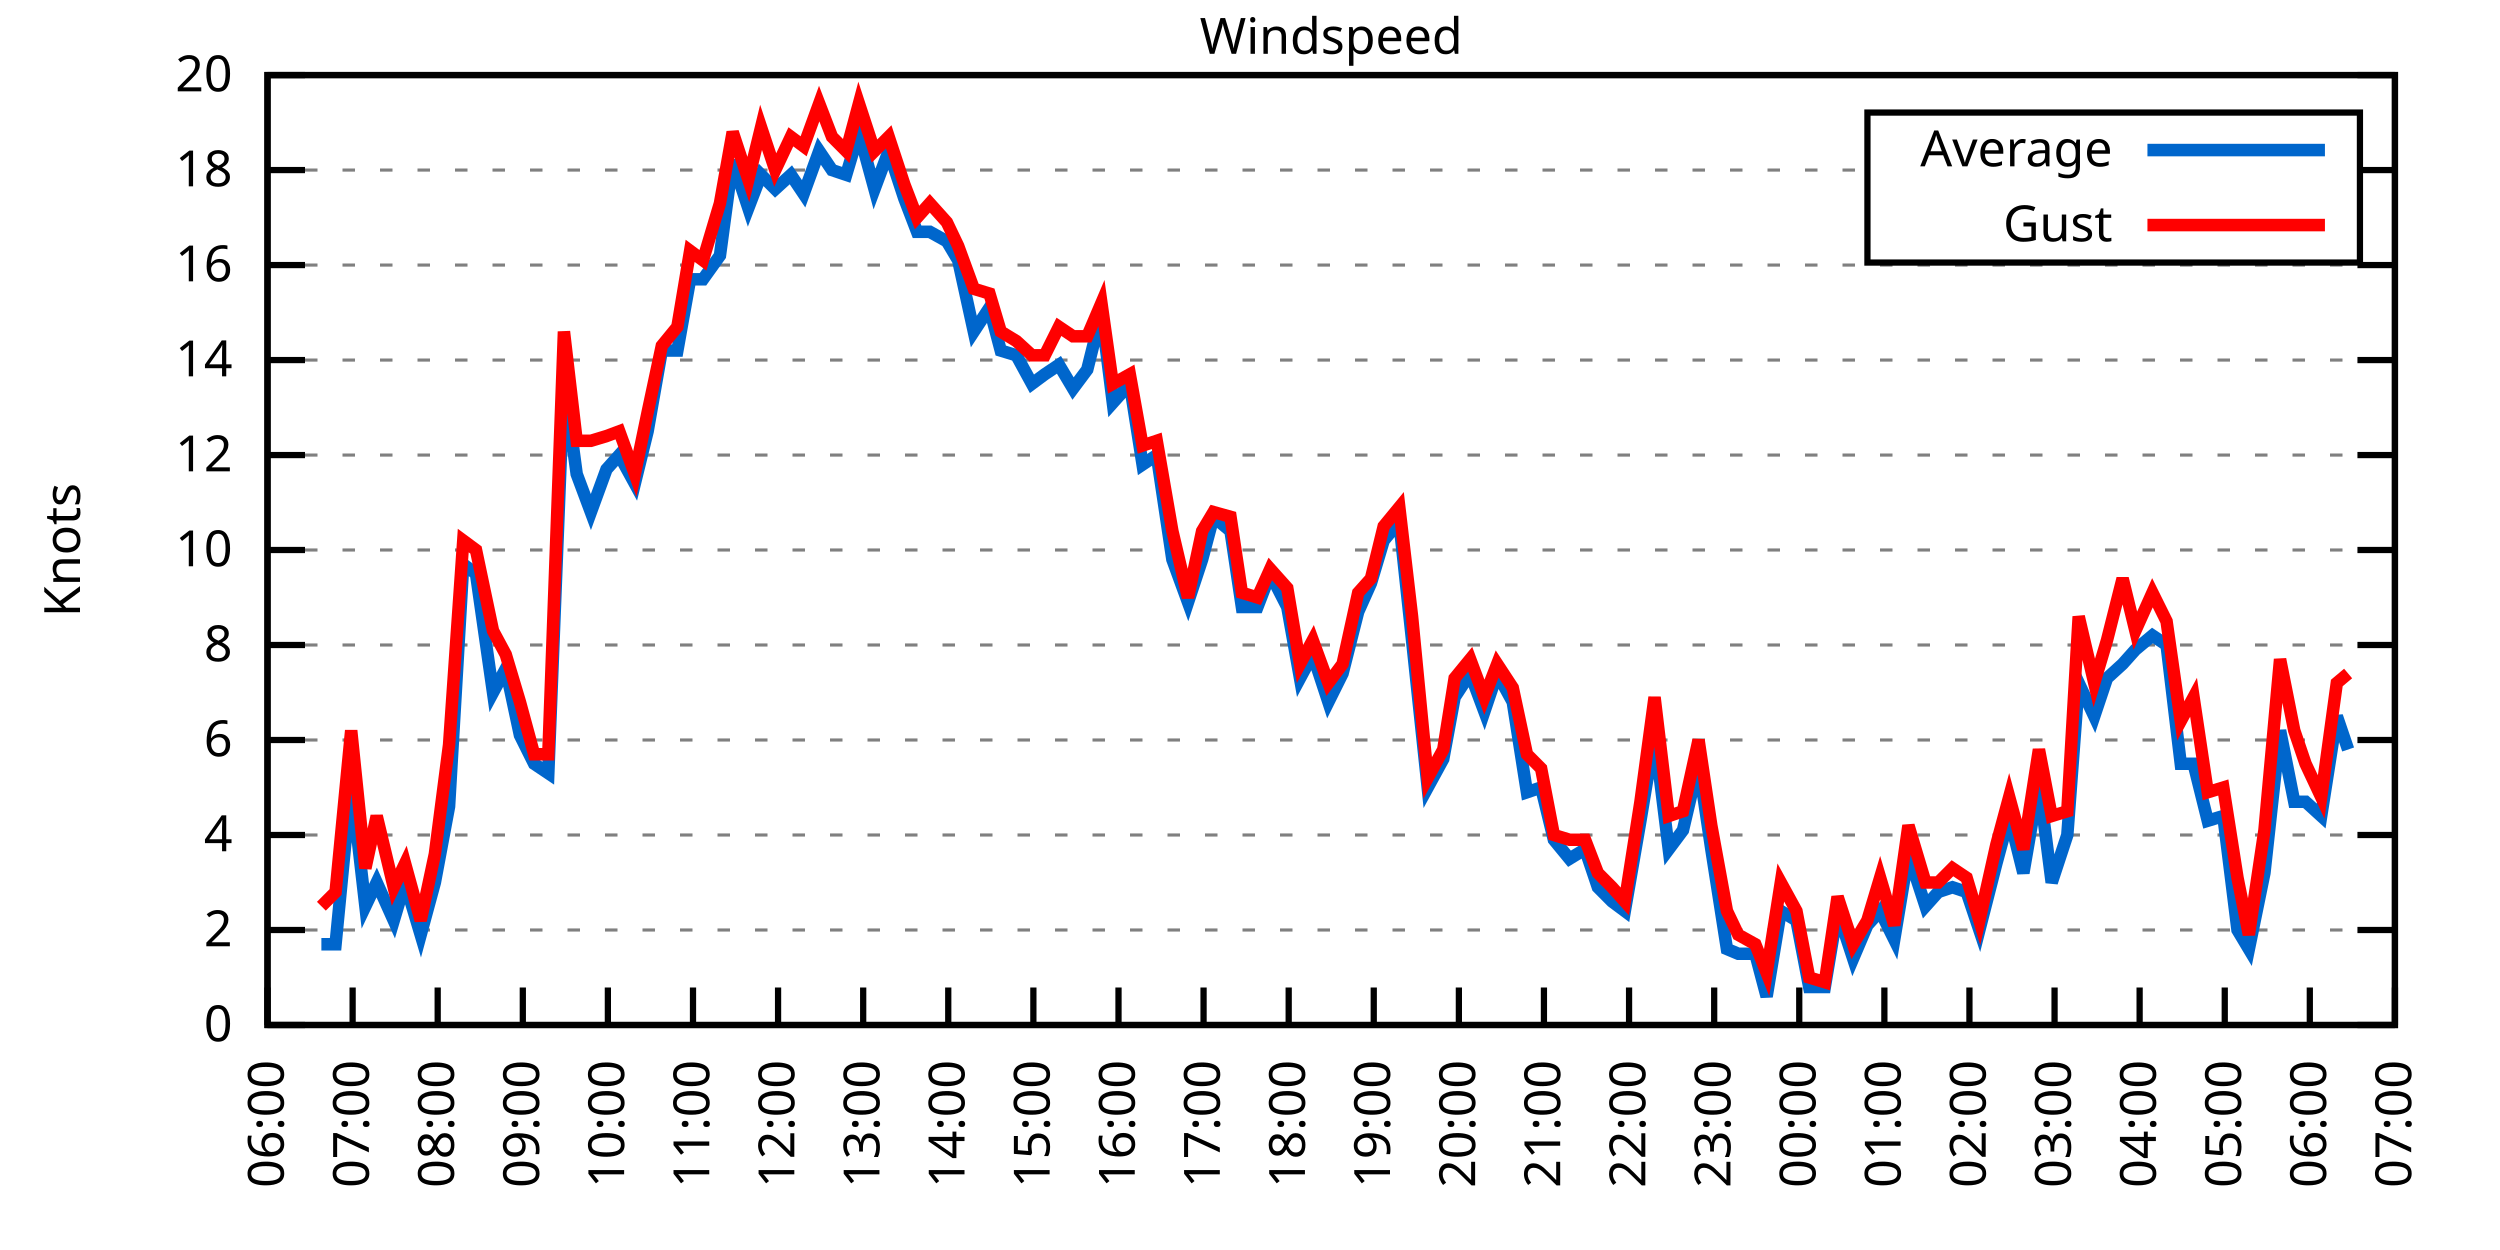
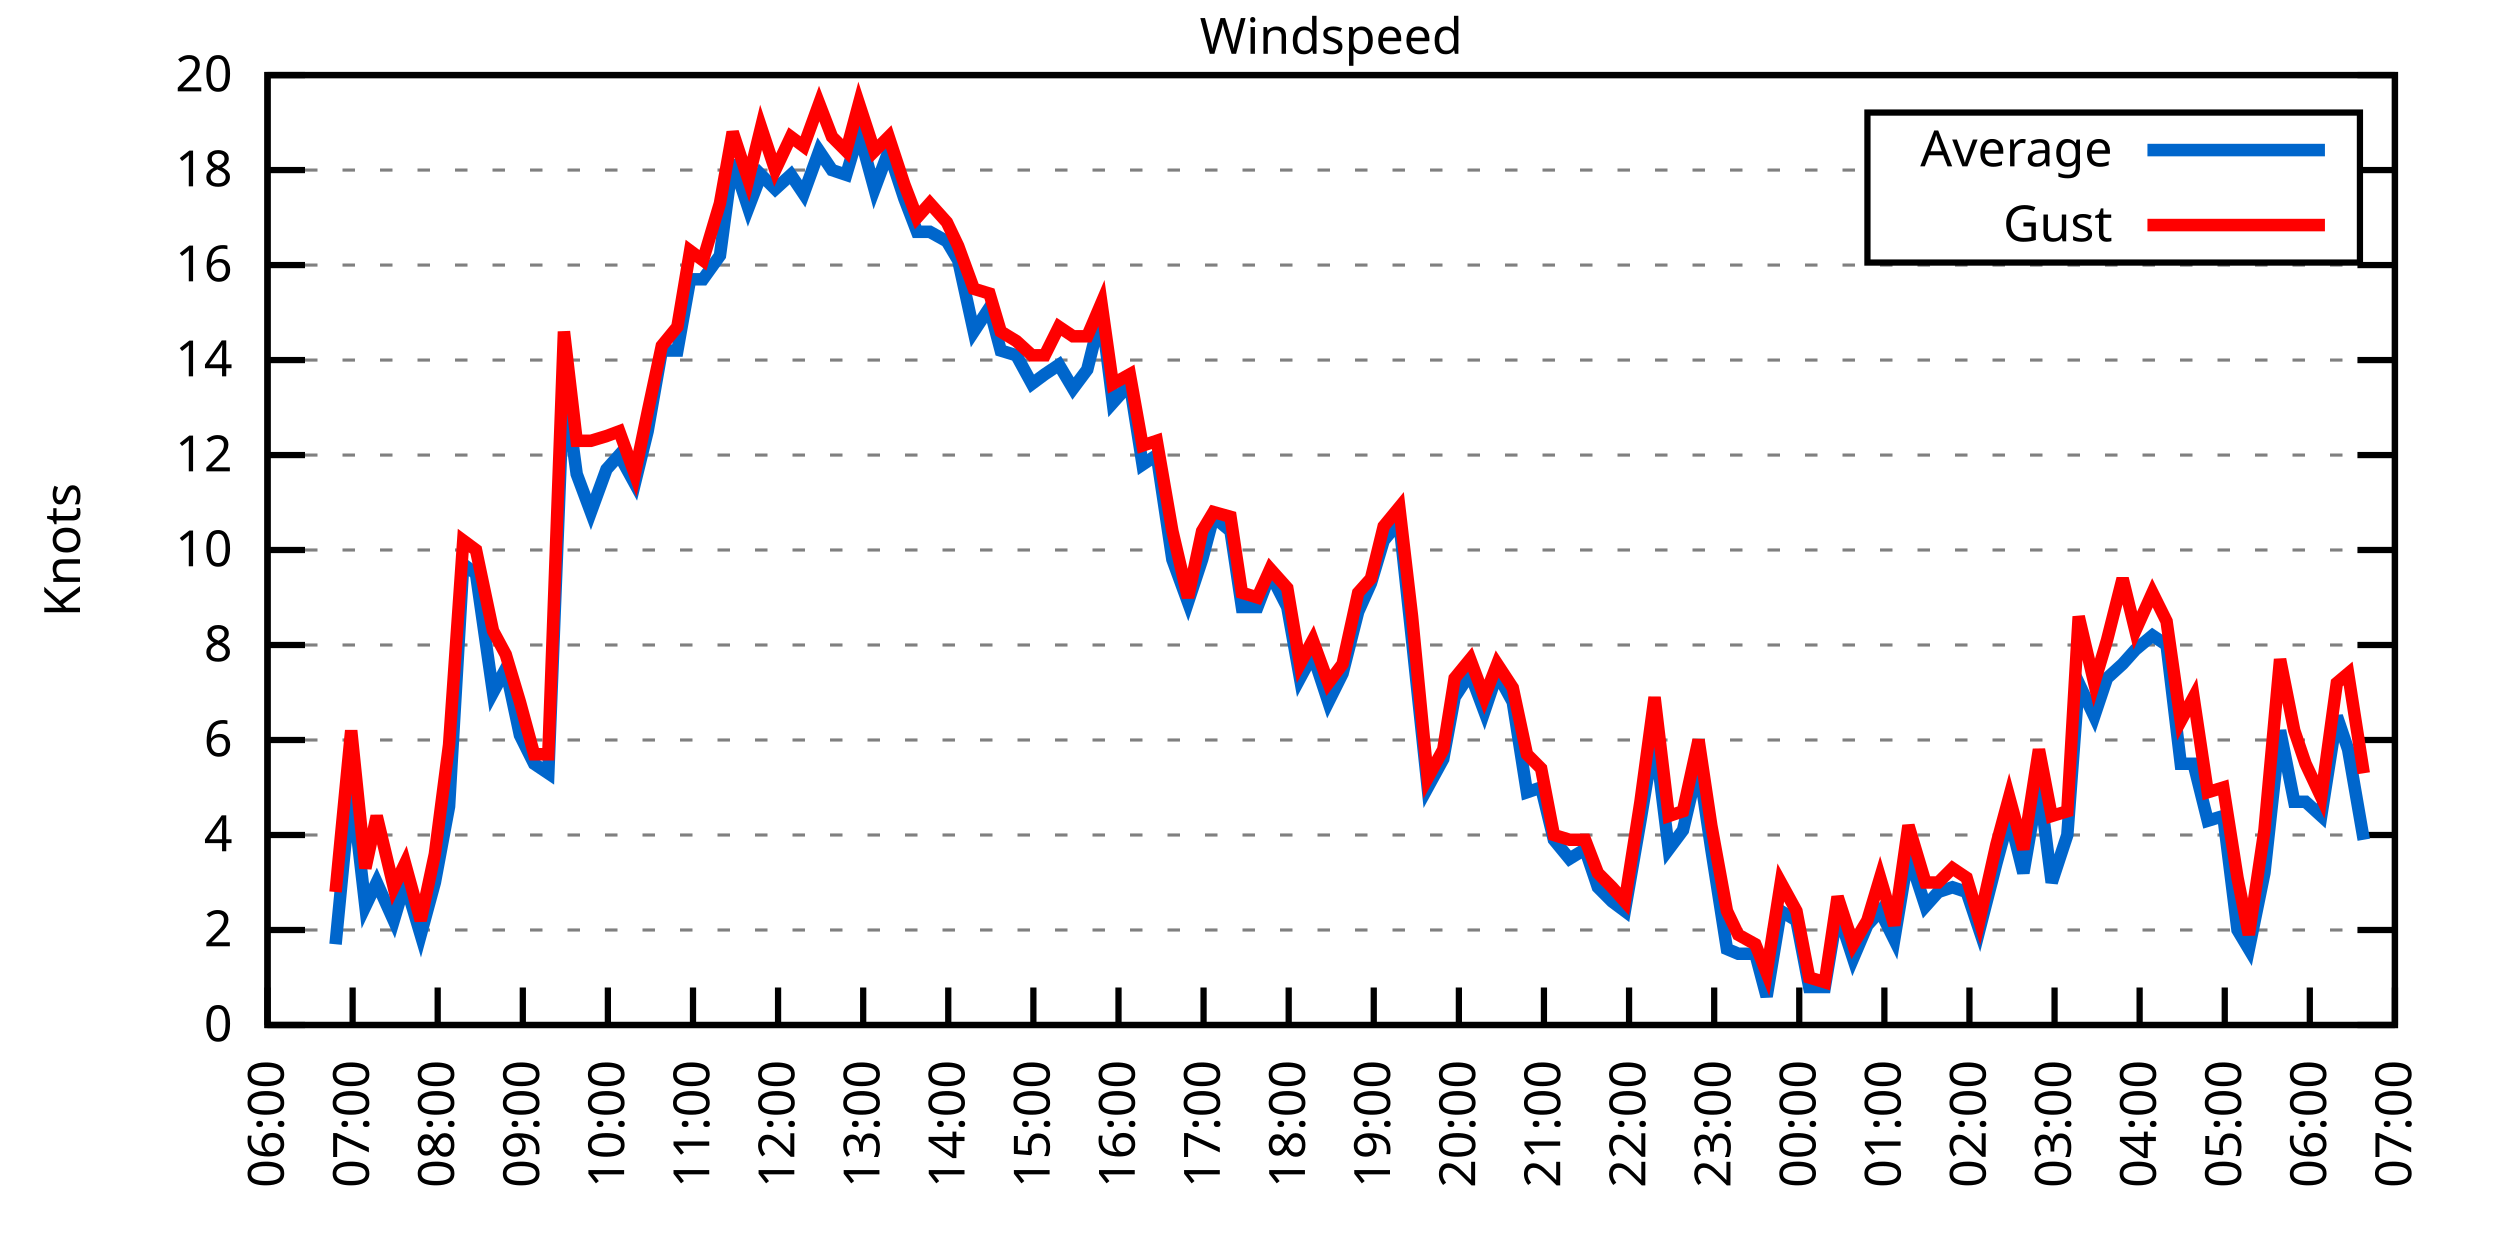
<svg xmlns="http://www.w3.org/2000/svg" xmlns:xlink="http://www.w3.org/1999/xlink" width="400" height="200" viewBox="0 0 400 200">
  <g id="gnuplot_canvas">
    <rect x="0" y="0" width="400" height="200" fill="none" />
    <defs>
      <circle id="gpDot" r="0.5" stroke-width="0.5" stroke="currentColor" />
      <path id="gpPt0" stroke-width="0.333" stroke="currentColor" d="M-1,0 h2 M0,-1 v2" />
      <path id="gpPt1" stroke-width="0.333" stroke="currentColor" d="M-1,-1 L1,1 M1,-1 L-1,1" />
      <path id="gpPt2" stroke-width="0.333" stroke="currentColor" d="M-1,0 L1,0 M0,-1 L0,1 M-1,-1 L1,1 M-1,1 L1,-1" />
      <rect id="gpPt3" stroke-width="0.333" stroke="currentColor" x="-1" y="-1" width="2" height="2" />
      <rect id="gpPt4" stroke-width="0.333" stroke="currentColor" fill="currentColor" x="-1" y="-1" width="2" height="2" />
      <circle id="gpPt5" stroke-width="0.333" stroke="currentColor" cx="0" cy="0" r="1" />
      <use xlink:href="#gpPt5" id="gpPt6" fill="currentColor" stroke="none" />
      <path id="gpPt7" stroke-width="0.333" stroke="currentColor" d="M0,-1.33 L-1.33,0.67 L1.33,0.67 z" />
      <use xlink:href="#gpPt7" id="gpPt8" fill="currentColor" stroke="none" />
      <use xlink:href="#gpPt7" id="gpPt9" stroke="currentColor" transform="rotate(180)" />
      <use xlink:href="#gpPt9" id="gpPt10" fill="currentColor" stroke="none" />
      <use xlink:href="#gpPt3" id="gpPt11" stroke="currentColor" transform="rotate(45)" />
      <use xlink:href="#gpPt11" id="gpPt12" fill="currentColor" stroke="none" />
      <path id="gpPt13" stroke-width="0.333" stroke="currentColor" d="M0,1.330 L1.265,0.411 L0.782,-1.067 L-0.782,-1.076 L-1.265,0.411 z" />
      <use xlink:href="#gpPt13" id="gpPt14" fill="currentColor" stroke="none" />
      <filter id="textbox" filterUnits="objectBoundingBox" x="0" y="0" height="1" width="1">
        <feFlood flood-color="white" flood-opacity="1" result="bgnd" />
        <feComposite in="SourceGraphic" in2="bgnd" operator="atop" />
      </filter>
      <filter id="greybox" filterUnits="objectBoundingBox" x="0" y="0" height="1" width="1">
        <feFlood flood-color="lightgrey" flood-opacity="1" result="grey" />
        <feComposite in="SourceGraphic" in2="grey" operator="atop" />
      </filter>
    </defs>
    <g fill="none" color="white" stroke="currentColor" stroke-width="1.00" stroke-linecap="butt" stroke-linejoin="miter">
</g>
    <g fill="none" color="black" stroke="currentColor" stroke-width="1.00" stroke-linecap="butt" stroke-linejoin="miter">
      <g stroke="none" shape-rendering="crispEdges">
        <polygon fill="rgb(255, 255, 255)" points="42.80,164.00 383.18,164.00 383.18,12.02 42.80,12.02 " />
      </g>
    </g>
    <g fill="none" color="black" stroke="currentColor" stroke-width="1.00" stroke-linecap="butt" stroke-linejoin="miter">
</g>
    <g fill="none" color="black" stroke="black" stroke-width="0.50" stroke-linecap="butt" stroke-linejoin="miter">
</g>
    <g fill="none" color="gray" stroke="currentColor" stroke-width="0.50" stroke-linecap="butt" stroke-linejoin="miter">
      <path stroke="gray" stroke-dasharray="2,4" class="gridline" d="M42.80,164.00 L383.19,164.00  " />
    </g>
    <g fill="none" color="gray" stroke="gray" stroke-width="1.00" stroke-linecap="butt" stroke-linejoin="miter">
</g>
    <g fill="none" color="black" stroke="currentColor" stroke-width="1.00" stroke-linecap="butt" stroke-linejoin="miter">
      <path stroke="black" d="M42.80,164.00 L48.80,164.00 M383.19,164.00 L377.19,164.00  " />
      <g transform="translate(37.20,166.60)" stroke="none" fill="black" font-family="Sans" font-size="8.00" text-anchor="end">
        <text>
          <tspan font-family="Sans"> 0</tspan>
        </text>
      </g>
    </g>
    <g fill="none" color="black" stroke="currentColor" stroke-width="1.00" stroke-linecap="butt" stroke-linejoin="miter">
</g>
    <g fill="none" color="black" stroke="black" stroke-width="0.50" stroke-linecap="butt" stroke-linejoin="miter">
</g>
    <g fill="none" color="gray" stroke="currentColor" stroke-width="0.50" stroke-linecap="butt" stroke-linejoin="miter">
      <path stroke="gray" stroke-dasharray="2,4" class="gridline" d="M42.80,148.80 L383.19,148.80  " />
    </g>
    <g fill="none" color="gray" stroke="gray" stroke-width="1.00" stroke-linecap="butt" stroke-linejoin="miter">
</g>
    <g fill="none" color="black" stroke="currentColor" stroke-width="1.00" stroke-linecap="butt" stroke-linejoin="miter">
      <path stroke="black" d="M42.80,148.80 L48.80,148.80 M383.19,148.80 L377.19,148.80  " />
      <g transform="translate(37.20,151.40)" stroke="none" fill="black" font-family="Sans" font-size="8.00" text-anchor="end">
        <text>
          <tspan font-family="Sans"> 2</tspan>
        </text>
      </g>
    </g>
    <g fill="none" color="black" stroke="currentColor" stroke-width="1.00" stroke-linecap="butt" stroke-linejoin="miter">
</g>
    <g fill="none" color="black" stroke="black" stroke-width="0.50" stroke-linecap="butt" stroke-linejoin="miter">
</g>
    <g fill="none" color="gray" stroke="currentColor" stroke-width="0.50" stroke-linecap="butt" stroke-linejoin="miter">
      <path stroke="gray" stroke-dasharray="2,4" class="gridline" d="M42.80,133.60 L383.19,133.60  " />
    </g>
    <g fill="none" color="gray" stroke="gray" stroke-width="1.00" stroke-linecap="butt" stroke-linejoin="miter">
</g>
    <g fill="none" color="black" stroke="currentColor" stroke-width="1.00" stroke-linecap="butt" stroke-linejoin="miter">
      <path stroke="black" d="M42.80,133.60 L48.80,133.60 M383.19,133.60 L377.19,133.60  " />
      <g transform="translate(37.20,136.20)" stroke="none" fill="black" font-family="Sans" font-size="8.00" text-anchor="end">
        <text>
          <tspan font-family="Sans"> 4</tspan>
        </text>
      </g>
    </g>
    <g fill="none" color="black" stroke="currentColor" stroke-width="1.00" stroke-linecap="butt" stroke-linejoin="miter">
</g>
    <g fill="none" color="black" stroke="black" stroke-width="0.50" stroke-linecap="butt" stroke-linejoin="miter">
</g>
    <g fill="none" color="gray" stroke="currentColor" stroke-width="0.50" stroke-linecap="butt" stroke-linejoin="miter">
      <path stroke="gray" stroke-dasharray="2,4" class="gridline" d="M42.80,118.40 L383.19,118.40  " />
    </g>
    <g fill="none" color="gray" stroke="gray" stroke-width="1.00" stroke-linecap="butt" stroke-linejoin="miter">
</g>
    <g fill="none" color="black" stroke="currentColor" stroke-width="1.00" stroke-linecap="butt" stroke-linejoin="miter">
      <path stroke="black" d="M42.80,118.40 L48.80,118.40 M383.19,118.40 L377.19,118.40  " />
      <g transform="translate(37.20,121.00)" stroke="none" fill="black" font-family="Sans" font-size="8.00" text-anchor="end">
        <text>
          <tspan font-family="Sans"> 6</tspan>
        </text>
      </g>
    </g>
    <g fill="none" color="black" stroke="currentColor" stroke-width="1.00" stroke-linecap="butt" stroke-linejoin="miter">
</g>
    <g fill="none" color="black" stroke="black" stroke-width="0.50" stroke-linecap="butt" stroke-linejoin="miter">
</g>
    <g fill="none" color="gray" stroke="currentColor" stroke-width="0.50" stroke-linecap="butt" stroke-linejoin="miter">
      <path stroke="gray" stroke-dasharray="2,4" class="gridline" d="M42.80,103.20 L383.19,103.20  " />
    </g>
    <g fill="none" color="gray" stroke="gray" stroke-width="1.00" stroke-linecap="butt" stroke-linejoin="miter">
</g>
    <g fill="none" color="black" stroke="currentColor" stroke-width="1.00" stroke-linecap="butt" stroke-linejoin="miter">
      <path stroke="black" d="M42.80,103.20 L48.80,103.20 M383.19,103.20 L377.19,103.20  " />
      <g transform="translate(37.20,105.80)" stroke="none" fill="black" font-family="Sans" font-size="8.00" text-anchor="end">
        <text>
          <tspan font-family="Sans"> 8</tspan>
        </text>
      </g>
    </g>
    <g fill="none" color="black" stroke="currentColor" stroke-width="1.00" stroke-linecap="butt" stroke-linejoin="miter">
</g>
    <g fill="none" color="black" stroke="black" stroke-width="0.50" stroke-linecap="butt" stroke-linejoin="miter">
</g>
    <g fill="none" color="gray" stroke="currentColor" stroke-width="0.50" stroke-linecap="butt" stroke-linejoin="miter">
      <path stroke="gray" stroke-dasharray="2,4" class="gridline" d="M42.80,88.00 L383.19,88.00  " />
    </g>
    <g fill="none" color="gray" stroke="gray" stroke-width="1.00" stroke-linecap="butt" stroke-linejoin="miter">
</g>
    <g fill="none" color="black" stroke="currentColor" stroke-width="1.00" stroke-linecap="butt" stroke-linejoin="miter">
      <path stroke="black" d="M42.80,88.00 L48.80,88.00 M383.19,88.00 L377.19,88.00  " />
      <g transform="translate(37.20,90.60)" stroke="none" fill="black" font-family="Sans" font-size="8.00" text-anchor="end">
        <text>
          <tspan font-family="Sans"> 10</tspan>
        </text>
      </g>
    </g>
    <g fill="none" color="black" stroke="currentColor" stroke-width="1.00" stroke-linecap="butt" stroke-linejoin="miter">
</g>
    <g fill="none" color="black" stroke="black" stroke-width="0.50" stroke-linecap="butt" stroke-linejoin="miter">
</g>
    <g fill="none" color="gray" stroke="currentColor" stroke-width="0.50" stroke-linecap="butt" stroke-linejoin="miter">
      <path stroke="gray" stroke-dasharray="2,4" class="gridline" d="M42.80,72.81 L383.19,72.81  " />
    </g>
    <g fill="none" color="gray" stroke="gray" stroke-width="1.00" stroke-linecap="butt" stroke-linejoin="miter">
</g>
    <g fill="none" color="black" stroke="currentColor" stroke-width="1.00" stroke-linecap="butt" stroke-linejoin="miter">
      <path stroke="black" d="M42.80,72.81 L48.80,72.81 M383.19,72.81 L377.19,72.81  " />
      <g transform="translate(37.20,75.41)" stroke="none" fill="black" font-family="Sans" font-size="8.00" text-anchor="end">
        <text>
          <tspan font-family="Sans"> 12</tspan>
        </text>
      </g>
    </g>
    <g fill="none" color="black" stroke="currentColor" stroke-width="1.00" stroke-linecap="butt" stroke-linejoin="miter">
</g>
    <g fill="none" color="black" stroke="black" stroke-width="0.50" stroke-linecap="butt" stroke-linejoin="miter">
</g>
    <g fill="none" color="gray" stroke="currentColor" stroke-width="0.50" stroke-linecap="butt" stroke-linejoin="miter">
      <path stroke="gray" stroke-dasharray="2,4" class="gridline" d="M42.80,57.61 L383.19,57.61  " />
    </g>
    <g fill="none" color="gray" stroke="gray" stroke-width="1.00" stroke-linecap="butt" stroke-linejoin="miter">
</g>
    <g fill="none" color="black" stroke="currentColor" stroke-width="1.00" stroke-linecap="butt" stroke-linejoin="miter">
      <path stroke="black" d="M42.80,57.61 L48.80,57.61 M383.19,57.61 L377.19,57.61  " />
      <g transform="translate(37.20,60.21)" stroke="none" fill="black" font-family="Sans" font-size="8.00" text-anchor="end">
        <text>
          <tspan font-family="Sans"> 14</tspan>
        </text>
      </g>
    </g>
    <g fill="none" color="black" stroke="currentColor" stroke-width="1.00" stroke-linecap="butt" stroke-linejoin="miter">
</g>
    <g fill="none" color="black" stroke="black" stroke-width="0.50" stroke-linecap="butt" stroke-linejoin="miter">
</g>
    <g fill="none" color="gray" stroke="currentColor" stroke-width="0.50" stroke-linecap="butt" stroke-linejoin="miter">
      <path stroke="gray" stroke-dasharray="2,4" class="gridline" d="M42.80,42.41 L383.19,42.41  " />
    </g>
    <g fill="none" color="gray" stroke="gray" stroke-width="1.00" stroke-linecap="butt" stroke-linejoin="miter">
</g>
    <g fill="none" color="black" stroke="currentColor" stroke-width="1.00" stroke-linecap="butt" stroke-linejoin="miter">
      <path stroke="black" d="M42.80,42.41 L48.80,42.41 M383.19,42.41 L377.19,42.41  " />
      <g transform="translate(37.20,45.01)" stroke="none" fill="black" font-family="Sans" font-size="8.00" text-anchor="end">
        <text>
          <tspan font-family="Sans"> 16</tspan>
        </text>
      </g>
    </g>
    <g fill="none" color="black" stroke="currentColor" stroke-width="1.00" stroke-linecap="butt" stroke-linejoin="miter">
</g>
    <g fill="none" color="black" stroke="black" stroke-width="0.50" stroke-linecap="butt" stroke-linejoin="miter">
</g>
    <g fill="none" color="gray" stroke="currentColor" stroke-width="0.50" stroke-linecap="butt" stroke-linejoin="miter">
      <path stroke="gray" stroke-dasharray="2,4" class="gridline" d="M42.80,27.21 L298.79,27.21 M377.59,27.21 L383.19,27.21  " />
    </g>
    <g fill="none" color="gray" stroke="gray" stroke-width="1.00" stroke-linecap="butt" stroke-linejoin="miter">
</g>
    <g fill="none" color="black" stroke="currentColor" stroke-width="1.00" stroke-linecap="butt" stroke-linejoin="miter">
      <path stroke="black" d="M42.80,27.21 L48.80,27.21 M383.19,27.21 L377.19,27.21  " />
      <g transform="translate(37.20,29.81)" stroke="none" fill="black" font-family="Sans" font-size="8.00" text-anchor="end">
        <text>
          <tspan font-family="Sans"> 18</tspan>
        </text>
      </g>
    </g>
    <g fill="none" color="black" stroke="currentColor" stroke-width="1.00" stroke-linecap="butt" stroke-linejoin="miter">
</g>
    <g fill="none" color="black" stroke="black" stroke-width="0.50" stroke-linecap="butt" stroke-linejoin="miter">
</g>
    <g fill="none" color="gray" stroke="currentColor" stroke-width="0.50" stroke-linecap="butt" stroke-linejoin="miter">
      <path stroke="gray" stroke-dasharray="2,4" class="gridline" d="M42.80,12.01 L383.19,12.01  " />
    </g>
    <g fill="none" color="gray" stroke="gray" stroke-width="1.00" stroke-linecap="butt" stroke-linejoin="miter">
</g>
    <g fill="none" color="black" stroke="currentColor" stroke-width="1.00" stroke-linecap="butt" stroke-linejoin="miter">
      <path stroke="black" d="M42.80,12.01 L48.80,12.01 M383.19,12.01 L377.19,12.01  " />
      <g transform="translate(37.20,14.61)" stroke="none" fill="black" font-family="Sans" font-size="8.00" text-anchor="end">
        <text>
          <tspan font-family="Sans"> 20</tspan>
        </text>
      </g>
    </g>
    <g fill="none" color="black" stroke="currentColor" stroke-width="1.00" stroke-linecap="butt" stroke-linejoin="miter">
      <path stroke="black" d="M42.80,164.00 L42.80,158.00  " />
      <g transform="translate(45.40,169.60) rotate(270.00)" stroke="none" fill="black" font-family="Sans" font-size="8.00" text-anchor="end">
        <text>
          <tspan font-family="Sans">06:00</tspan>
        </text>
      </g>
    </g>
    <g fill="none" color="black" stroke="currentColor" stroke-width="1.00" stroke-linecap="butt" stroke-linejoin="miter">
      <path stroke="black" d="M56.42,164.00 L56.42,158.00  " />
      <g transform="translate(59.02,169.60) rotate(270.00)" stroke="none" fill="black" font-family="Sans" font-size="8.00" text-anchor="end">
        <text>
          <tspan font-family="Sans">07:00</tspan>
        </text>
      </g>
    </g>
    <g fill="none" color="black" stroke="currentColor" stroke-width="1.00" stroke-linecap="butt" stroke-linejoin="miter">
      <path stroke="black" d="M70.03,164.00 L70.03,158.00  " />
      <g transform="translate(72.63,169.60) rotate(270.00)" stroke="none" fill="black" font-family="Sans" font-size="8.00" text-anchor="end">
        <text>
          <tspan font-family="Sans">08:00</tspan>
        </text>
      </g>
    </g>
    <g fill="none" color="black" stroke="currentColor" stroke-width="1.00" stroke-linecap="butt" stroke-linejoin="miter">
      <path stroke="black" d="M83.65,164.00 L83.65,158.00  " />
      <g transform="translate(86.25,169.60) rotate(270.00)" stroke="none" fill="black" font-family="Sans" font-size="8.00" text-anchor="end">
        <text>
          <tspan font-family="Sans">09:00</tspan>
        </text>
      </g>
    </g>
    <g fill="none" color="black" stroke="currentColor" stroke-width="1.00" stroke-linecap="butt" stroke-linejoin="miter">
      <path stroke="black" d="M97.26,164.00 L97.26,158.00  " />
      <g transform="translate(99.86,169.60) rotate(270.00)" stroke="none" fill="black" font-family="Sans" font-size="8.00" text-anchor="end">
        <text>
          <tspan font-family="Sans">10:00</tspan>
        </text>
      </g>
    </g>
    <g fill="none" color="black" stroke="currentColor" stroke-width="1.00" stroke-linecap="butt" stroke-linejoin="miter">
      <path stroke="black" d="M110.88,164.00 L110.88,158.00  " />
      <g transform="translate(113.48,169.60) rotate(270.00)" stroke="none" fill="black" font-family="Sans" font-size="8.00" text-anchor="end">
        <text>
          <tspan font-family="Sans">11:00</tspan>
        </text>
      </g>
    </g>
    <g fill="none" color="black" stroke="currentColor" stroke-width="1.00" stroke-linecap="butt" stroke-linejoin="miter">
      <path stroke="black" d="M124.49,164.00 L124.49,158.00  " />
      <g transform="translate(127.09,169.60) rotate(270.00)" stroke="none" fill="black" font-family="Sans" font-size="8.00" text-anchor="end">
        <text>
          <tspan font-family="Sans">12:00</tspan>
        </text>
      </g>
    </g>
    <g fill="none" color="black" stroke="currentColor" stroke-width="1.00" stroke-linecap="butt" stroke-linejoin="miter">
      <path stroke="black" d="M138.11,164.00 L138.11,158.00  " />
      <g transform="translate(140.71,169.60) rotate(270.00)" stroke="none" fill="black" font-family="Sans" font-size="8.00" text-anchor="end">
        <text>
          <tspan font-family="Sans">13:00</tspan>
        </text>
      </g>
    </g>
    <g fill="none" color="black" stroke="currentColor" stroke-width="1.00" stroke-linecap="butt" stroke-linejoin="miter">
      <path stroke="black" d="M151.72,164.00 L151.72,158.00  " />
      <g transform="translate(154.32,169.60) rotate(270.00)" stroke="none" fill="black" font-family="Sans" font-size="8.00" text-anchor="end">
        <text>
          <tspan font-family="Sans">14:00</tspan>
        </text>
      </g>
    </g>
    <g fill="none" color="black" stroke="currentColor" stroke-width="1.00" stroke-linecap="butt" stroke-linejoin="miter">
      <path stroke="black" d="M165.34,164.00 L165.34,158.00  " />
      <g transform="translate(167.94,169.60) rotate(270.00)" stroke="none" fill="black" font-family="Sans" font-size="8.00" text-anchor="end">
        <text>
          <tspan font-family="Sans">15:00</tspan>
        </text>
      </g>
    </g>
    <g fill="none" color="black" stroke="currentColor" stroke-width="1.00" stroke-linecap="butt" stroke-linejoin="miter">
      <path stroke="black" d="M178.96,164.00 L178.96,158.00  " />
      <g transform="translate(181.56,169.60) rotate(270.00)" stroke="none" fill="black" font-family="Sans" font-size="8.00" text-anchor="end">
        <text>
          <tspan font-family="Sans">16:00</tspan>
        </text>
      </g>
    </g>
    <g fill="none" color="black" stroke="currentColor" stroke-width="1.00" stroke-linecap="butt" stroke-linejoin="miter">
      <path stroke="black" d="M192.57,164.00 L192.57,158.00  " />
      <g transform="translate(195.17,169.60) rotate(270.00)" stroke="none" fill="black" font-family="Sans" font-size="8.00" text-anchor="end">
        <text>
          <tspan font-family="Sans">17:00</tspan>
        </text>
      </g>
    </g>
    <g fill="none" color="black" stroke="currentColor" stroke-width="1.00" stroke-linecap="butt" stroke-linejoin="miter">
      <path stroke="black" d="M206.19,164.00 L206.19,158.00  " />
      <g transform="translate(208.79,169.60) rotate(270.00)" stroke="none" fill="black" font-family="Sans" font-size="8.00" text-anchor="end">
        <text>
          <tspan font-family="Sans">18:00</tspan>
        </text>
      </g>
    </g>
    <g fill="none" color="black" stroke="currentColor" stroke-width="1.00" stroke-linecap="butt" stroke-linejoin="miter">
      <path stroke="black" d="M219.80,164.00 L219.80,158.00  " />
      <g transform="translate(222.40,169.60) rotate(270.00)" stroke="none" fill="black" font-family="Sans" font-size="8.00" text-anchor="end">
        <text>
          <tspan font-family="Sans">19:00</tspan>
        </text>
      </g>
    </g>
    <g fill="none" color="black" stroke="currentColor" stroke-width="1.00" stroke-linecap="butt" stroke-linejoin="miter">
      <path stroke="black" d="M233.42,164.00 L233.42,158.00  " />
      <g transform="translate(236.02,169.60) rotate(270.00)" stroke="none" fill="black" font-family="Sans" font-size="8.00" text-anchor="end">
        <text>
          <tspan font-family="Sans">20:00</tspan>
        </text>
      </g>
    </g>
    <g fill="none" color="black" stroke="currentColor" stroke-width="1.00" stroke-linecap="butt" stroke-linejoin="miter">
      <path stroke="black" d="M247.03,164.00 L247.03,158.00  " />
      <g transform="translate(249.63,169.60) rotate(270.00)" stroke="none" fill="black" font-family="Sans" font-size="8.00" text-anchor="end">
        <text>
          <tspan font-family="Sans">21:00</tspan>
        </text>
      </g>
    </g>
    <g fill="none" color="black" stroke="currentColor" stroke-width="1.00" stroke-linecap="butt" stroke-linejoin="miter">
      <path stroke="black" d="M260.65,164.00 L260.65,158.00  " />
      <g transform="translate(263.25,169.60) rotate(270.00)" stroke="none" fill="black" font-family="Sans" font-size="8.00" text-anchor="end">
        <text>
          <tspan font-family="Sans">22:00</tspan>
        </text>
      </g>
    </g>
    <g fill="none" color="black" stroke="currentColor" stroke-width="1.00" stroke-linecap="butt" stroke-linejoin="miter">
      <path stroke="black" d="M274.27,164.00 L274.27,158.00  " />
      <g transform="translate(276.87,169.60) rotate(270.00)" stroke="none" fill="black" font-family="Sans" font-size="8.00" text-anchor="end">
        <text>
          <tspan font-family="Sans">23:00</tspan>
        </text>
      </g>
    </g>
    <g fill="none" color="black" stroke="currentColor" stroke-width="1.00" stroke-linecap="butt" stroke-linejoin="miter">
      <path stroke="black" d="M287.88,164.00 L287.88,158.00  " />
      <g transform="translate(290.48,169.60) rotate(270.00)" stroke="none" fill="black" font-family="Sans" font-size="8.00" text-anchor="end">
        <text>
          <tspan font-family="Sans">00:00</tspan>
        </text>
      </g>
    </g>
    <g fill="none" color="black" stroke="currentColor" stroke-width="1.00" stroke-linecap="butt" stroke-linejoin="miter">
      <path stroke="black" d="M301.50,164.00 L301.50,158.00  " />
      <g transform="translate(304.10,169.60) rotate(270.00)" stroke="none" fill="black" font-family="Sans" font-size="8.00" text-anchor="end">
        <text>
          <tspan font-family="Sans">01:00</tspan>
        </text>
      </g>
    </g>
    <g fill="none" color="black" stroke="currentColor" stroke-width="1.00" stroke-linecap="butt" stroke-linejoin="miter">
      <path stroke="black" d="M315.11,164.00 L315.11,158.00  " />
      <g transform="translate(317.71,169.60) rotate(270.00)" stroke="none" fill="black" font-family="Sans" font-size="8.00" text-anchor="end">
        <text>
          <tspan font-family="Sans">02:00</tspan>
        </text>
      </g>
    </g>
    <g fill="none" color="black" stroke="currentColor" stroke-width="1.00" stroke-linecap="butt" stroke-linejoin="miter">
      <path stroke="black" d="M328.73,164.00 L328.73,158.00  " />
      <g transform="translate(331.33,169.60) rotate(270.00)" stroke="none" fill="black" font-family="Sans" font-size="8.00" text-anchor="end">
        <text>
          <tspan font-family="Sans">03:00</tspan>
        </text>
      </g>
    </g>
    <g fill="none" color="black" stroke="currentColor" stroke-width="1.00" stroke-linecap="butt" stroke-linejoin="miter">
      <path stroke="black" d="M342.34,164.00 L342.34,158.00  " />
      <g transform="translate(344.94,169.60) rotate(270.00)" stroke="none" fill="black" font-family="Sans" font-size="8.00" text-anchor="end">
        <text>
          <tspan font-family="Sans">04:00</tspan>
        </text>
      </g>
    </g>
    <g fill="none" color="black" stroke="currentColor" stroke-width="1.00" stroke-linecap="butt" stroke-linejoin="miter">
      <path stroke="black" d="M355.96,164.00 L355.96,158.00  " />
      <g transform="translate(358.56,169.60) rotate(270.00)" stroke="none" fill="black" font-family="Sans" font-size="8.00" text-anchor="end">
        <text>
          <tspan font-family="Sans">05:00</tspan>
        </text>
      </g>
    </g>
    <g fill="none" color="black" stroke="currentColor" stroke-width="1.00" stroke-linecap="butt" stroke-linejoin="miter">
      <path stroke="black" d="M369.57,164.00 L369.57,158.00  " />
      <g transform="translate(372.17,169.60) rotate(270.00)" stroke="none" fill="black" font-family="Sans" font-size="8.00" text-anchor="end">
        <text>
          <tspan font-family="Sans">06:00</tspan>
        </text>
      </g>
    </g>
    <g fill="none" color="black" stroke="currentColor" stroke-width="1.00" stroke-linecap="butt" stroke-linejoin="miter">
      <path stroke="black" d="M383.19,164.00 L383.19,158.00  " />
      <g transform="translate(385.79,169.60) rotate(270.00)" stroke="none" fill="black" font-family="Sans" font-size="8.00" text-anchor="end">
        <text>
          <tspan font-family="Sans">07:00</tspan>
        </text>
      </g>
    </g>
    <g fill="none" color="black" stroke="currentColor" stroke-width="1.00" stroke-linecap="butt" stroke-linejoin="miter">
</g>
    <g fill="none" color="black" stroke="currentColor" stroke-width="1.00" stroke-linecap="butt" stroke-linejoin="miter">
      <path stroke="black" d="M42.80,12.01 L42.80,164.00 L383.19,164.00 L383.19,12.01 L42.80,12.01 Z  " />
    </g>
    <g fill="none" color="black" stroke="currentColor" stroke-width="1.00" stroke-linecap="butt" stroke-linejoin="miter">
</g>
    <g fill="none" color="black" stroke="currentColor" stroke-width="1.00" stroke-linecap="butt" stroke-linejoin="miter">
      <path stroke="black" d="M298.79,42.01 L298.79,18.01 L377.59,18.01 L377.59,42.01 L298.79,42.01 Z  " />
    </g>
    <g id="Windspeed_plot_1">
      <g fill="none" color="white" stroke="black" stroke-width="2.00" stroke-linecap="butt" stroke-linejoin="miter">
</g>
      <g fill="none" color="black" stroke="currentColor" stroke-width="2.00" stroke-linecap="butt" stroke-linejoin="miter">
        <g transform="translate(337.99,26.61)" stroke="none" fill="black" font-family="Sans" font-size="8.00" text-anchor="end">
          <text>
            <tspan font-family="Sans">Average</tspan>
          </text>
        </g>
      </g>
      <g fill="none" color="black" stroke="currentColor" stroke-width="2.00" stroke-linecap="butt" stroke-linejoin="miter">
-         <path stroke="rgb(  0, 102, 204)" d="M343.59,24.01 L371.99,24.01 M51.42,151.08 L53.69,151.08 L56.19,125.24 L58.46,145.00 L60.27,141.20 L63.00,147.28   L64.81,141.20 L67.31,149.56 L69.58,141.20 L71.85,129.04 L74.12,90.28 L76.16,91.80 L78.88,110.80 L80.92,107.00   L83.19,117.64 L85.46,122.20 L87.73,123.72 L90.23,60.65 L92.27,75.85 L94.54,81.93 L97.04,75.09 L99.08,72.81   L101.57,77.37 L103.62,69.01 L105.89,56.09 L108.38,56.09 L110.42,44.69 L112.47,44.69 L115.19,40.89 L117.23,25.69   L119.73,33.29 L121.77,27.97 L124.04,30.25 L126.54,27.97 L128.58,31.01 L131.07,24.17 L133.12,27.21 L135.39,27.97   L137.43,21.13 L139.92,30.25 L142.19,24.17 L144.69,31.77 L146.73,37.09 L148.77,37.09 L151.50,38.61 L153.31,41.65   L155.81,53.05 L158.31,49.25 L160.12,56.09 L162.62,56.85 L165.11,61.41 L167.16,59.89 L169.43,58.37 L171.69,62.17   L173.96,59.13 L176.23,50.01 L178.05,64.45 L180.77,61.41 L182.81,74.33 L185.08,72.81 L187.58,89.52 L190.08,96.36   L192.34,89.52 L194.16,82.69 L196.88,84.97 L198.70,97.12 L201.19,97.12 L203.24,91.80 L205.96,97.12 L208.00,108.52   L210.04,104.72 L212.54,112.32 L214.81,107.76 L217.31,97.88 L219.35,93.32 L221.39,86.49 L223.89,83.45 L225.93,102.44   L228.43,126.00 L230.92,121.44 L232.74,111.56 L235.23,107.76 L237.50,113.84 L239.55,107.76 L242.04,112.32 L244.31,126.76   L246.58,126.00 L248.62,134.36 L251.12,137.40 L253.61,135.88 L255.66,141.96 L257.93,144.24 L259.97,145.76 L262.47,131.32   L264.73,117.64 L267.00,135.88 L269.27,132.84 L271.77,122.20 L273.81,135.88 L276.31,151.84 L278.12,152.60 L280.85,152.60   L282.66,159.44 L284.93,145.76 L287.43,147.28 L289.47,157.92 L291.97,157.92 L294.01,145.76 L296.50,153.36 L298.77,148.04   L300.82,145.76 L303.08,150.32 L305.35,136.64 L308.08,145.00 L310.12,142.72 L312.39,141.96 L314.66,142.72 L316.70,148.80   L319.42,138.16 L321.47,130.56 L323.74,139.68 L326.23,125.24 L328.27,141.20 L330.77,133.60 L332.59,109.28 L335.08,114.60   L337.12,108.52 L339.62,106.24 L341.66,103.96 L344.39,101.68 L346.65,103.20 L348.92,122.20 L350.97,122.20 L353.24,131.32   L355.73,130.56 L358.00,148.80 L359.82,151.84 L362.31,139.68 L364.81,116.88 L367.08,128.28 L368.89,128.28 L371.39,130.56   L373.89,114.60 L375.70,119.92  " />
+         <path stroke="rgb(  0, 102, 204)" d="M343.59,24.01 L371.99,24.01 M53.69,151.08 L56.19,125.24 L58.46,145.00 L60.27,141.20 L63.00,147.28 L64.81,141.20   L67.31,149.56 L69.58,141.20 L71.85,129.04 L74.12,90.28 L76.16,91.80 L78.88,110.80 L80.92,107.00 L83.19,117.64   L85.46,122.20 L87.73,123.72 L90.23,60.65 L92.27,75.85 L94.54,81.93 L97.04,75.09 L99.08,72.81 L101.57,77.37   L103.62,69.01 L105.89,56.09 L108.38,56.09 L110.42,44.69 L112.47,44.69 L115.19,40.89 L117.23,25.69 L119.73,33.29   L121.77,27.97 L124.04,30.25 L126.54,27.97 L128.58,31.01 L131.07,24.17 L133.12,27.21 L135.39,27.97 L137.43,21.13   L139.92,30.25 L142.19,24.17 L144.69,31.77 L146.73,37.09 L148.77,37.09 L151.50,38.61 L153.31,41.65 L155.81,53.05   L158.31,49.25 L160.12,56.09 L162.62,56.85 L165.11,61.41 L167.16,59.89 L169.43,58.37 L171.69,62.17 L173.96,59.13   L176.23,50.01 L178.05,64.45 L180.77,61.41 L182.81,74.33 L185.08,72.81 L187.58,89.52 L190.08,96.36 L192.34,89.52   L194.16,82.69 L196.88,84.97 L198.70,97.12 L201.19,97.12 L203.24,91.80 L205.96,97.12 L208.00,108.52 L210.04,104.72   L212.54,112.32 L214.81,107.76 L217.31,97.88 L219.35,93.32 L221.39,86.49 L223.89,83.45 L225.93,102.44 L228.43,126.00   L230.92,121.44 L232.74,111.56 L235.23,107.76 L237.50,113.84 L239.55,107.76 L242.04,112.32 L244.31,126.76 L246.58,126.00   L248.62,134.36 L251.12,137.40 L253.61,135.88 L255.66,141.96 L257.93,144.24 L259.97,145.76 L262.47,131.32 L264.73,117.64   L267.00,135.88 L269.27,132.84 L271.77,122.20 L273.81,135.88 L276.31,151.84 L278.12,152.60 L280.85,152.60 L282.66,159.44   L284.93,145.76 L287.43,147.28 L289.47,157.92 L291.97,157.92 L294.01,145.76 L296.50,153.36 L298.77,148.04 L300.82,145.76   L303.08,150.32 L305.35,136.64 L308.08,145.00 L310.12,142.72 L312.39,141.96 L314.66,142.72 L316.70,148.80 L319.42,138.16   L321.47,130.56 L323.74,139.68 L326.23,125.24 L328.27,141.20 L330.77,133.60 L332.59,109.28 L335.08,114.60 L337.12,108.52   L339.62,106.24 L341.66,103.96 L344.39,101.68 L346.65,103.20 L348.92,122.20 L350.97,122.20 L353.24,131.32 L355.73,130.56   L358.00,148.80 L359.82,151.84 L362.31,139.68 L364.81,116.88 L367.08,128.28 L368.89,128.28 L371.39,130.56 L373.89,114.60   L375.70,119.92 L378.20,134.36  " />
      </g>
    </g>
    <g id="Windspeed_plot_2">
      <g fill="none" color="black" stroke="currentColor" stroke-width="2.00" stroke-linecap="butt" stroke-linejoin="miter">
        <g transform="translate(337.99,38.61)" stroke="none" fill="black" font-family="Sans" font-size="8.00" text-anchor="end">
          <text>
            <tspan font-family="Sans">Gust</tspan>
          </text>
        </g>
      </g>
      <g fill="none" color="black" stroke="currentColor" stroke-width="2.00" stroke-linecap="butt" stroke-linejoin="miter">
-         <path stroke="rgb(255,   0,   0)" d="M343.59,36.01 L371.99,36.01 M51.42,145.00 L53.69,142.72 L56.19,116.88 L58.46,138.92 L60.27,130.56 L63.00,141.96   L64.81,138.16 L67.31,147.28 L69.58,136.64 L71.85,119.16 L74.12,86.49 L76.16,88.00 L78.88,100.92 L80.92,104.72   L83.19,112.32 L85.46,120.68 L87.73,120.68 L90.23,53.05 L92.27,70.53 L94.54,70.53 L97.04,69.77 L99.08,69.01   L101.57,75.85 L103.62,65.97 L105.89,55.33 L108.38,52.29 L110.42,40.13 L112.47,41.65 L115.19,32.53 L117.23,21.13   L119.73,28.73 L121.77,20.37 L124.04,27.21 L126.54,21.89 L128.58,23.41 L131.07,16.57 L133.12,21.89 L135.39,24.17   L137.43,16.57 L139.92,24.17 L142.19,21.89 L144.69,29.49 L146.73,34.81 L148.77,32.53 L151.50,35.57 L153.31,39.37   L155.81,46.21 L158.31,46.97 L160.12,53.05 L162.62,54.57 L165.11,56.85 L167.16,56.85 L169.43,52.29 L171.69,53.81   L173.96,53.81 L176.23,48.49 L178.05,61.41 L180.77,59.89 L182.81,71.29 L185.08,70.53 L187.58,84.97 L190.08,95.60   L192.34,84.97 L194.16,81.93 L196.88,82.69 L198.70,94.84 L201.19,95.60 L203.24,91.04 L205.96,94.08 L208.00,106.24   L210.04,102.44 L212.54,109.28 L214.81,106.24 L217.31,94.84 L219.35,92.56 L221.39,84.21 L223.89,81.17 L225.93,98.64   L228.43,124.48 L230.92,119.92 L232.74,108.52 L235.23,105.48 L237.50,111.56 L239.55,106.24 L242.04,110.04 L244.31,120.68   L246.58,122.96 L248.62,133.60 L251.12,134.36 L253.61,134.36 L255.66,139.68 L257.93,141.96 L259.97,144.24 L262.47,128.28   L264.73,111.56 L267.00,130.56 L269.27,129.80 L271.77,118.40 L273.81,132.08 L276.31,145.76 L278.12,149.56 L280.85,151.08   L282.66,155.64 L284.93,141.20 L287.43,145.76 L289.47,156.40 L291.97,157.16 L294.01,143.48 L296.50,151.08 L298.77,147.28   L300.82,140.44 L303.08,148.04 L305.35,132.08 L308.08,141.20 L310.12,141.20 L312.39,138.92 L314.66,140.44 L316.70,147.28   L319.42,135.12 L321.47,127.52 L323.74,135.88 L326.23,119.92 L328.27,130.56 L330.77,129.80 L332.59,98.64 L335.08,109.28   L337.12,102.44 L339.62,92.56 L341.66,100.92 L344.39,94.84 L346.65,99.40 L348.92,115.36 L350.97,111.56 L353.24,126.76   L355.73,126.00 L358.00,140.44 L359.82,149.56 L362.31,132.84 L364.81,105.48 L367.08,116.88 L368.89,122.20 L371.39,127.52   L373.89,109.28 L375.70,107.76  " />
+         <path stroke="rgb(255,   0,   0)" d="M343.59,36.01 L371.99,36.01 M53.69,142.72 L56.19,116.88 L58.46,138.92 L60.27,130.56 L63.00,141.96 L64.81,138.16   L67.31,147.28 L69.58,136.64 L71.85,119.16 L74.12,86.49 L76.16,88.00 L78.88,100.92 L80.92,104.72 L83.19,112.32   L85.46,120.68 L87.73,120.68 L90.23,53.05 L92.27,70.53 L94.54,70.53 L97.04,69.77 L99.08,69.01 L101.57,75.85   L103.62,65.97 L105.89,55.33 L108.38,52.29 L110.42,40.13 L112.47,41.65 L115.19,32.53 L117.23,21.13 L119.73,28.73   L121.77,20.37 L124.04,27.21 L126.54,21.89 L128.58,23.41 L131.07,16.57 L133.12,21.89 L135.39,24.17 L137.43,16.57   L139.92,24.17 L142.19,21.89 L144.69,29.49 L146.73,34.81 L148.77,32.53 L151.50,35.57 L153.31,39.37 L155.81,46.21   L158.31,46.97 L160.12,53.05 L162.62,54.57 L165.11,56.85 L167.16,56.85 L169.43,52.29 L171.69,53.81 L173.96,53.81   L176.23,48.49 L178.05,61.41 L180.77,59.89 L182.81,71.29 L185.08,70.53 L187.58,84.97 L190.08,95.60 L192.34,84.97   L194.16,81.93 L196.88,82.69 L198.70,94.84 L201.19,95.60 L203.24,91.04 L205.96,94.08 L208.00,106.24 L210.04,102.44   L212.54,109.28 L214.81,106.24 L217.31,94.84 L219.35,92.56 L221.39,84.21 L223.89,81.17 L225.93,98.64 L228.43,124.48   L230.92,119.92 L232.74,108.52 L235.23,105.48 L237.50,111.56 L239.55,106.24 L242.04,110.04 L244.31,120.68 L246.58,122.96   L248.62,133.60 L251.12,134.36 L253.61,134.36 L255.66,139.68 L257.93,141.96 L259.97,144.24 L262.47,128.28 L264.73,111.56   L267.00,130.56 L269.27,129.80 L271.77,118.40 L273.81,132.08 L276.31,145.76 L278.12,149.56 L280.85,151.08 L282.66,155.64   L284.93,141.20 L287.43,145.76 L289.47,156.40 L291.97,157.16 L294.01,143.48 L296.50,151.08 L298.77,147.28 L300.82,140.44   L303.08,148.04 L305.35,132.08 L308.08,141.20 L310.12,141.20 L312.39,138.92 L314.66,140.44 L316.70,147.28 L319.42,135.12   L321.47,127.52 L323.74,135.88 L326.23,119.92 L328.27,130.56 L330.77,129.80 L332.59,98.64 L335.08,109.28 L337.12,102.44   L339.62,92.56 L341.66,100.92 L344.39,94.84 L346.65,99.40 L348.92,115.36 L350.97,111.56 L353.24,126.76 L355.73,126.00   L358.00,140.44 L359.82,149.56 L362.31,132.84 L364.81,105.48 L367.08,116.88 L368.89,122.20 L371.39,127.52 L373.89,109.28   L375.70,107.76 L378.20,123.72  " />
      </g>
    </g>
    <g fill="none" color="black" stroke="currentColor" stroke-width="2.00" stroke-linecap="butt" stroke-linejoin="miter">
</g>
    <g fill="none" color="black" stroke="black" stroke-width="1.00" stroke-linecap="butt" stroke-linejoin="miter">
</g>
    <g fill="none" color="black" stroke="currentColor" stroke-width="1.00" stroke-linecap="butt" stroke-linejoin="miter">
      <path stroke="black" d="M42.80,12.01 L42.80,164.00 L383.19,164.00 L383.19,12.01 L42.80,12.01 Z  " />
      <g transform="translate(12.80,88.01) rotate(270.00)" stroke="none" fill="black" font-family="Sans" font-size="8.00" text-anchor="middle">
        <text>
          <tspan font-family="Sans">Knots</tspan>
        </text>
      </g>
    </g>
    <g fill="none" color="black" stroke="currentColor" stroke-width="1.00" stroke-linecap="butt" stroke-linejoin="miter">
</g>
    <g fill="none" color="black" stroke="currentColor" stroke-width="1.00" stroke-linecap="butt" stroke-linejoin="miter">
      <g transform="translate(212.99,8.61)" stroke="none" fill="black" font-family="Sans" font-size="8.00" text-anchor="middle">
        <text>
          <tspan font-family="Sans">Windspeed</tspan>
        </text>
      </g>
    </g>
    <g fill="none" color="black" stroke="currentColor" stroke-width="1.00" stroke-linecap="butt" stroke-linejoin="miter">
</g>
  </g>
</svg>
